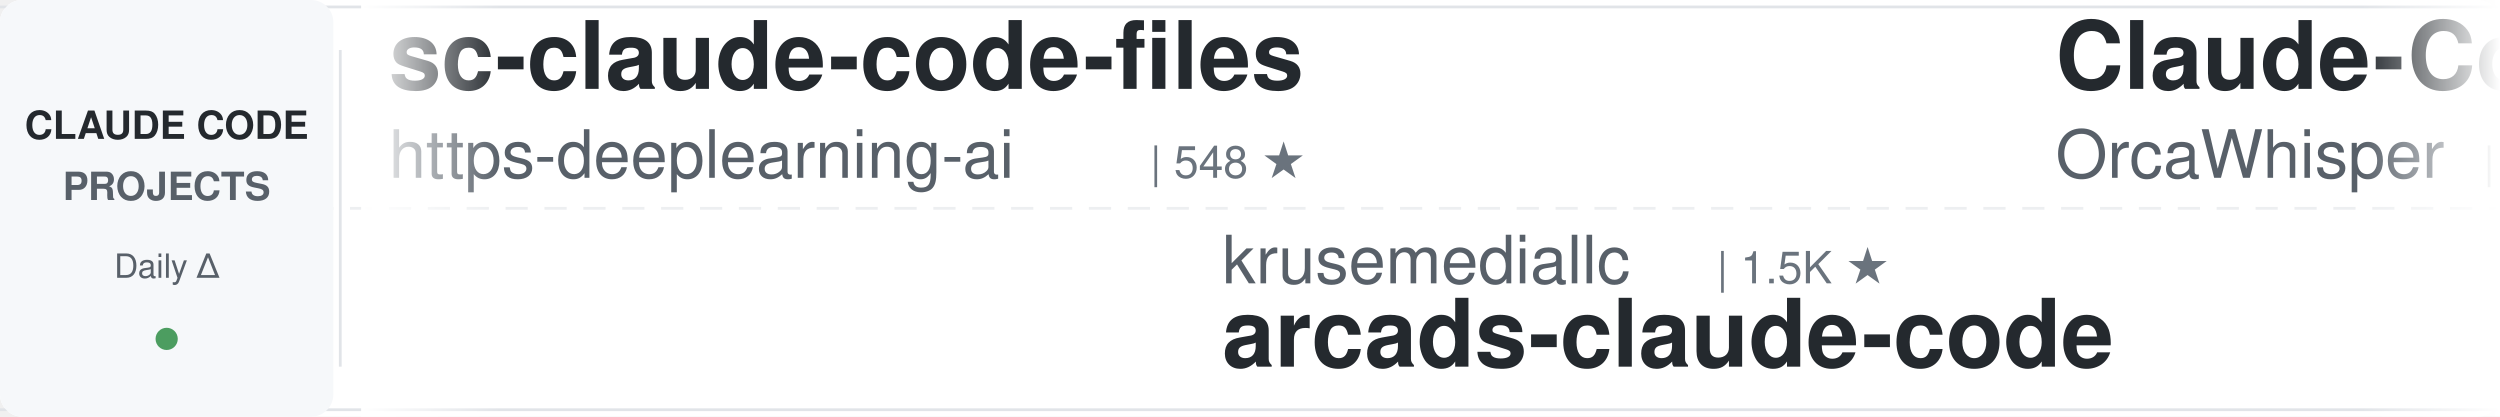
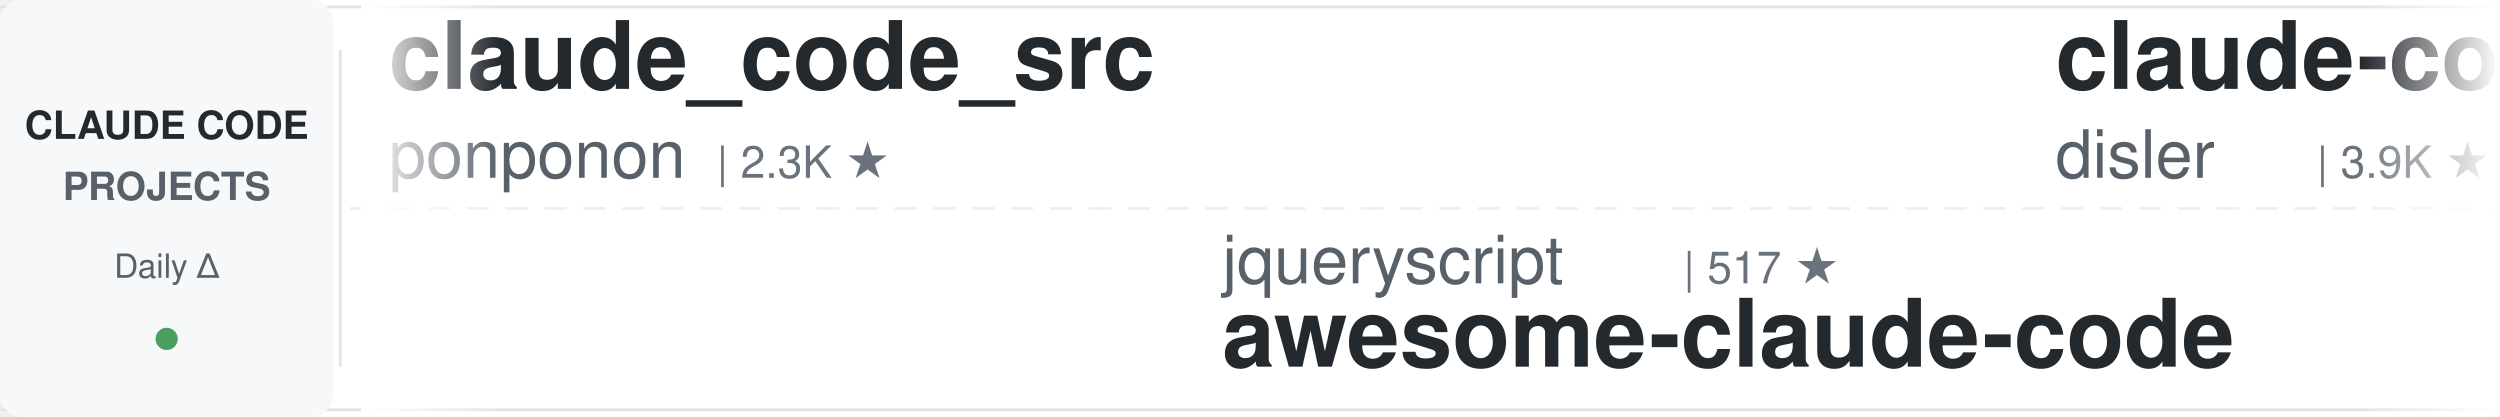
<svg xmlns="http://www.w3.org/2000/svg" width="900" height="150">
  <defs>
    <linearGradient id="awesomeLeftFade" x1="0%" y1="0%" x2="100%" y2="0%">
      <stop offset="0%" style="stop-color:#ffffff;stop-opacity:1" />
      <stop offset="100%" style="stop-color:#ffffff;stop-opacity:0" />
    </linearGradient>
    <linearGradient id="awesomeRightFade" x1="0%" y1="0%" x2="100%" y2="0%">
      <stop offset="0%" style="stop-color:#ffffff;stop-opacity:0" />
      <stop offset="100%" style="stop-color:#ffffff;stop-opacity:1" />
    </linearGradient>
  </defs>
  <rect width="900" height="150" fill="#ffffff" rx="8" />
  <rect x="0" y="2" width="900" height="1" fill="#e1e4e8" />
  <rect x="0" y="147" width="900" height="1" fill="#e1e4e8" />
  <line x1="0" y1="75" x2="900" y2="75" stroke="#e1e4e8" stroke-width="1" stroke-dasharray="8 6" opacity="0.6" />
  <rect x="0" y="0" width="120" height="150" fill="#f6f8fa" rx="8" />
  <text x="60" y="50" font-family="-apple-system, BlinkMacSystemFont, 'Segoe UI', Helvetica, Arial, sans-serif" font-size="14" font-weight="600" fill="#24292e" text-anchor="middle">CLAUDE CODE</text>
  <text x="60" y="72" font-family="-apple-system, BlinkMacSystemFont, 'Segoe UI', Helvetica, Arial, sans-serif" font-size="14" font-weight="600" fill="#586069" text-anchor="middle">PROJECTS</text>
  <text x="60" y="100" font-family="-apple-system, BlinkMacSystemFont, 'Segoe UI', Helvetica, Arial, sans-serif" font-size="12" font-weight="500" fill="#586069" text-anchor="middle">Daily Δ</text>
  <circle cx="60" cy="122" r="4" fill="#22863a" opacity="0.8" />
  <rect x="122" y="18" width="1" height="114" fill="#e1e4e8" />
  <clipPath id="awesomeTickerClip">
    <rect x="130" y="0" width="770" height="150" />
  </clipPath>
  <g clip-path="url(#awesomeTickerClip)">
    <g id="awesomeTickerItems">
      <animateTransform attributeName="transform" attributeType="XML" type="translate" from="0 0" to="-3000 0" dur="54s" repeatCount="indefinite" />
      <g transform="translate(0, 0)">
-         <text x="140" y="32" font-family="-apple-system, BlinkMacSystemFont, 'Segoe UI', Helvetica, Arial, sans-serif" font-size="34" font-weight="600" fill="#24292e">sc-claude-code-files</text>
-         <text x="140" y="64" font-family="-apple-system, BlinkMacSystemFont, 'Segoe UI', Helvetica, Arial, sans-serif" font-size="24" font-weight="400" fill="#586069">https-deeplearning-ai</text>
-         <text x="414" y="64" font-family="-apple-system, BlinkMacSystemFont, 'Segoe UI', Helvetica, Arial, sans-serif" font-size="16" font-weight="500" fill="#6a737d">| 548 ★</text>
+         <text x="140" y="32" font-family="-apple-system, BlinkMacSystemFont, 'Segoe UI', Helvetica, Arial, sans-serif" font-size="34" font-weight="600" fill="#24292e">claude_code_src</text>
+         <text x="140" y="64" font-family="-apple-system, BlinkMacSystemFont, 'Segoe UI', Helvetica, Arial, sans-serif" font-size="24" font-weight="400" fill="#586069">ponponon</text>
+         <text x="258" y="64" font-family="-apple-system, BlinkMacSystemFont, 'Segoe UI', Helvetica, Arial, sans-serif" font-size="16" font-weight="500" fill="#6a737d">| 2.3K ★</text>
      </g>
      <g transform="translate(300, 0)">
-         <text x="140" y="102" font-family="-apple-system, BlinkMacSystemFont, 'Segoe UI', Helvetica, Arial, sans-serif" font-size="24" font-weight="400" fill="#586069">krusemediallc</text>
-         <text x="318" y="102" font-family="-apple-system, BlinkMacSystemFont, 'Segoe UI', Helvetica, Arial, sans-serif" font-size="16" font-weight="500" fill="#6a737d">| 1.5K ★</text>
-         <text x="140" y="132" font-family="-apple-system, BlinkMacSystemFont, 'Segoe UI', Helvetica, Arial, sans-serif" font-size="34" font-weight="600" fill="#24292e">arcads-claude-code</text>
+         <text x="140" y="102" font-family="-apple-system, BlinkMacSystemFont, 'Segoe UI', Helvetica, Arial, sans-serif" font-size="24" font-weight="400" fill="#586069">jqueryscript</text>
+         <text x="306" y="102" font-family="-apple-system, BlinkMacSystemFont, 'Segoe UI', Helvetica, Arial, sans-serif" font-size="16" font-weight="500" fill="#6a737d">| 517 ★</text>
+         <text x="140" y="132" font-family="-apple-system, BlinkMacSystemFont, 'Segoe UI', Helvetica, Arial, sans-serif" font-size="34" font-weight="600" fill="#24292e">awesome-claude-code</text>
      </g>
      <g transform="translate(600, 0)">
-         <text x="140" y="32" font-family="-apple-system, BlinkMacSystemFont, 'Segoe UI', Helvetica, Arial, sans-serif" font-size="34" font-weight="600" fill="#24292e">Claude-Code</text>
-         <text x="140" y="64" font-family="-apple-system, BlinkMacSystemFont, 'Segoe UI', Helvetica, Arial, sans-serif" font-size="24" font-weight="400" fill="#586069">OrcaWhisper</text>
-         <text x="294" y="64" font-family="-apple-system, BlinkMacSystemFont, 'Segoe UI', Helvetica, Arial, sans-serif" font-size="16" font-weight="500" fill="#6a737d">| 98 ★</text>
-         <text x="353" y="64" font-family="-apple-system, BlinkMacSystemFont, 'Segoe UI', Helvetica, Arial, sans-serif" font-size="16" font-weight="500" fill="#22863a"> +1</text>
+         <text x="140" y="32" font-family="-apple-system, BlinkMacSystemFont, 'Segoe UI', Helvetica, Arial, sans-serif" font-size="34" font-weight="600" fill="#24292e">claude-code-hooks-master...</text>
+         <text x="140" y="64" font-family="-apple-system, BlinkMacSystemFont, 'Segoe UI', Helvetica, Arial, sans-serif" font-size="24" font-weight="400" fill="#586069">disler</text>
+         <text x="234" y="64" font-family="-apple-system, BlinkMacSystemFont, 'Segoe UI', Helvetica, Arial, sans-serif" font-size="16" font-weight="500" fill="#6a737d">| 3.9K ★</text>
      </g>
      <g transform="translate(900, 0)">
+         <text x="140" y="102" font-family="-apple-system, BlinkMacSystemFont, 'Segoe UI', Helvetica, Arial, sans-serif" font-size="24" font-weight="400" fill="#586069">repowise-dev</text>
+         <text x="306" y="102" font-family="-apple-system, BlinkMacSystemFont, 'Segoe UI', Helvetica, Arial, sans-serif" font-size="16" font-weight="500" fill="#6a737d">| 1.2K ★</text>
+         <text x="140" y="132" font-family="-apple-system, BlinkMacSystemFont, 'Segoe UI', Helvetica, Arial, sans-serif" font-size="34" font-weight="600" fill="#24292e">claude-code-prompts</text>
+       </g>
+       <g transform="translate(1200, 0)">
+         <text x="140" y="32" font-family="-apple-system, BlinkMacSystemFont, 'Segoe UI', Helvetica, Arial, sans-serif" font-size="34" font-weight="600" fill="#24292e">claude-code-my-workflow</text>
+         <text x="140" y="64" font-family="-apple-system, BlinkMacSystemFont, 'Segoe UI', Helvetica, Arial, sans-serif" font-size="24" font-weight="400" fill="#586069">pedrohcgs</text>
+         <text x="270" y="64" font-family="-apple-system, BlinkMacSystemFont, 'Segoe UI', Helvetica, Arial, sans-serif" font-size="16" font-weight="500" fill="#6a737d">| 1.6K ★</text>
+       </g>
+       <g transform="translate(1500, 0)">
        <text x="140" y="102" font-family="-apple-system, BlinkMacSystemFont, 'Segoe UI', Helvetica, Arial, sans-serif" font-size="24" font-weight="400" fill="#586069">huangserva</text>
        <text x="282" y="102" font-family="-apple-system, BlinkMacSystemFont, 'Segoe UI', Helvetica, Arial, sans-serif" font-size="16" font-weight="500" fill="#6a737d">| 630 ★</text>
        <text x="140" y="132" font-family="-apple-system, BlinkMacSystemFont, 'Segoe UI', Helvetica, Arial, sans-serif" font-size="34" font-weight="600" fill="#24292e">claude-code-cli</text>
      </g>
-       <g transform="translate(1200, 0)">
-         <text x="140" y="32" font-family="-apple-system, BlinkMacSystemFont, 'Segoe UI', Helvetica, Arial, sans-serif" font-size="34" font-weight="600" fill="#24292e">claude-code-harness</text>
-         <text x="140" y="64" font-family="-apple-system, BlinkMacSystemFont, 'Segoe UI', Helvetica, Arial, sans-serif" font-size="24" font-weight="400" fill="#586069">Chachamaru127</text>
-         <text x="318" y="64" font-family="-apple-system, BlinkMacSystemFont, 'Segoe UI', Helvetica, Arial, sans-serif" font-size="16" font-weight="500" fill="#6a737d">| 3.1K ★</text>
-         <text x="395" y="64" font-family="-apple-system, BlinkMacSystemFont, 'Segoe UI', Helvetica, Arial, sans-serif" font-size="16" font-weight="500" fill="#22863a"> +3</text>
-       </g>
-       <g transform="translate(1500, 0)">
-         <text x="140" y="102" font-family="-apple-system, BlinkMacSystemFont, 'Segoe UI', Helvetica, Arial, sans-serif" font-size="24" font-weight="400" fill="#586069">ykdojo</text>
-         <text x="234" y="102" font-family="-apple-system, BlinkMacSystemFont, 'Segoe UI', Helvetica, Arial, sans-serif" font-size="16" font-weight="500" fill="#6a737d">| 10.1K ★</text>
-         <text x="320" y="102" font-family="-apple-system, BlinkMacSystemFont, 'Segoe UI', Helvetica, Arial, sans-serif" font-size="16" font-weight="500" fill="#22863a"> +1</text>
-         <text x="140" y="132" font-family="-apple-system, BlinkMacSystemFont, 'Segoe UI', Helvetica, Arial, sans-serif" font-size="34" font-weight="600" fill="#24292e">claude-code-tips</text>
-       </g>
      <g transform="translate(1800, 0)">
-         <text x="140" y="32" font-family="-apple-system, BlinkMacSystemFont, 'Segoe UI', Helvetica, Arial, sans-serif" font-size="34" font-weight="600" fill="#24292e">claude-code-showcase</text>
-         <text x="140" y="64" font-family="-apple-system, BlinkMacSystemFont, 'Segoe UI', Helvetica, Arial, sans-serif" font-size="24" font-weight="400" fill="#586069">ChrisWiles</text>
-         <text x="282" y="64" font-family="-apple-system, BlinkMacSystemFont, 'Segoe UI', Helvetica, Arial, sans-serif" font-size="16" font-weight="500" fill="#6a737d">| 6.1K ★</text>
+         <text x="140" y="32" font-family="-apple-system, BlinkMacSystemFont, 'Segoe UI', Helvetica, Arial, sans-serif" font-size="34" font-weight="600" fill="#24292e">awesome-claude-code-plug...</text>
+         <text x="140" y="64" font-family="-apple-system, BlinkMacSystemFont, 'Segoe UI', Helvetica, Arial, sans-serif" font-size="24" font-weight="400" fill="#586069">ccplugins</text>
+         <text x="270" y="64" font-family="-apple-system, BlinkMacSystemFont, 'Segoe UI', Helvetica, Arial, sans-serif" font-size="16" font-weight="500" fill="#6a737d">| 947 ★</text>
      </g>
      <g transform="translate(2100, 0)">
-         <text x="140" y="102" font-family="-apple-system, BlinkMacSystemFont, 'Segoe UI', Helvetica, Arial, sans-serif" font-size="24" font-weight="400" fill="#586069">ChinaSiro</text>
-         <text x="270" y="102" font-family="-apple-system, BlinkMacSystemFont, 'Segoe UI', Helvetica, Arial, sans-serif" font-size="16" font-weight="500" fill="#6a737d">| 9.7K ★</text>
-         <text x="347" y="102" font-family="-apple-system, BlinkMacSystemFont, 'Segoe UI', Helvetica, Arial, sans-serif" font-size="16" font-weight="500" fill="#cb2431"> -1</text>
-         <text x="140" y="132" font-family="-apple-system, BlinkMacSystemFont, 'Segoe UI', Helvetica, Arial, sans-serif" font-size="34" font-weight="600" fill="#24292e">claude-code-sourcemap</text>
+         <text x="140" y="102" font-family="-apple-system, BlinkMacSystemFont, 'Segoe UI', Helvetica, Arial, sans-serif" font-size="24" font-weight="400" fill="#586069">777genius</text>
+         <text x="270" y="102" font-family="-apple-system, BlinkMacSystemFont, 'Segoe UI', Helvetica, Arial, sans-serif" font-size="16" font-weight="500" fill="#6a737d">| 933 ★</text>
+         <text x="140" y="132" font-family="-apple-system, BlinkMacSystemFont, 'Segoe UI', Helvetica, Arial, sans-serif" font-size="34" font-weight="600" fill="#24292e">claude-code-source-code</text>
      </g>
      <g transform="translate(2400, 0)">
        <text x="140" y="32" font-family="-apple-system, BlinkMacSystemFont, 'Segoe UI', Helvetica, Arial, sans-serif" font-size="34" font-weight="600" fill="#24292e">claude-code</text>
        <text x="140" y="64" font-family="-apple-system, BlinkMacSystemFont, 'Segoe UI', Helvetica, Arial, sans-serif" font-size="24" font-weight="400" fill="#586069">Onewon</text>
        <text x="234" y="64" font-family="-apple-system, BlinkMacSystemFont, 'Segoe UI', Helvetica, Arial, sans-serif" font-size="16" font-weight="500" fill="#6a737d">| 182 ★</text>
      </g>
      <g transform="translate(2700, 0)">
-         <text x="140" y="102" font-family="-apple-system, BlinkMacSystemFont, 'Segoe UI', Helvetica, Arial, sans-serif" font-size="24" font-weight="400" fill="#586069">FlorianBruniaux</text>
-         <text x="342" y="102" font-family="-apple-system, BlinkMacSystemFont, 'Segoe UI', Helvetica, Arial, sans-serif" font-size="16" font-weight="500" fill="#6a737d">| 6.0K ★</text>
-         <text x="419" y="102" font-family="-apple-system, BlinkMacSystemFont, 'Segoe UI', Helvetica, Arial, sans-serif" font-size="16" font-weight="500" fill="#22863a"> +4</text>
-         <text x="140" y="132" font-family="-apple-system, BlinkMacSystemFont, 'Segoe UI', Helvetica, Arial, sans-serif" font-size="34" font-weight="600" fill="#24292e">claude-code-ultimate-gui...</text>
+         <text x="140" y="102" font-family="-apple-system, BlinkMacSystemFont, 'Segoe UI', Helvetica, Arial, sans-serif" font-size="24" font-weight="400" fill="#586069">tanbiralam</text>
+         <text x="282" y="102" font-family="-apple-system, BlinkMacSystemFont, 'Segoe UI', Helvetica, Arial, sans-serif" font-size="16" font-weight="500" fill="#6a737d">| 2.3K ★</text>
+         <text x="140" y="132" font-family="-apple-system, BlinkMacSystemFont, 'Segoe UI', Helvetica, Arial, sans-serif" font-size="34" font-weight="600" fill="#24292e">claude-code</text>
      </g>
      <g transform="translate(3000, 0)">
-         <text x="140" y="32" font-family="-apple-system, BlinkMacSystemFont, 'Segoe UI', Helvetica, Arial, sans-serif" font-size="34" font-weight="600" fill="#24292e">sc-claude-code-files</text>
-         <text x="140" y="64" font-family="-apple-system, BlinkMacSystemFont, 'Segoe UI', Helvetica, Arial, sans-serif" font-size="24" font-weight="400" fill="#586069">https-deeplearning-ai</text>
-         <text x="414" y="64" font-family="-apple-system, BlinkMacSystemFont, 'Segoe UI', Helvetica, Arial, sans-serif" font-size="16" font-weight="500" fill="#6a737d">| 548 ★</text>
+         <text x="140" y="32" font-family="-apple-system, BlinkMacSystemFont, 'Segoe UI', Helvetica, Arial, sans-serif" font-size="34" font-weight="600" fill="#24292e">claude_code_src</text>
+         <text x="140" y="64" font-family="-apple-system, BlinkMacSystemFont, 'Segoe UI', Helvetica, Arial, sans-serif" font-size="24" font-weight="400" fill="#586069">ponponon</text>
+         <text x="258" y="64" font-family="-apple-system, BlinkMacSystemFont, 'Segoe UI', Helvetica, Arial, sans-serif" font-size="16" font-weight="500" fill="#6a737d">| 2.3K ★</text>
      </g>
      <g transform="translate(3300, 0)">
-         <text x="140" y="102" font-family="-apple-system, BlinkMacSystemFont, 'Segoe UI', Helvetica, Arial, sans-serif" font-size="24" font-weight="400" fill="#586069">krusemediallc</text>
-         <text x="318" y="102" font-family="-apple-system, BlinkMacSystemFont, 'Segoe UI', Helvetica, Arial, sans-serif" font-size="16" font-weight="500" fill="#6a737d">| 1.5K ★</text>
-         <text x="140" y="132" font-family="-apple-system, BlinkMacSystemFont, 'Segoe UI', Helvetica, Arial, sans-serif" font-size="34" font-weight="600" fill="#24292e">arcads-claude-code</text>
+         <text x="140" y="102" font-family="-apple-system, BlinkMacSystemFont, 'Segoe UI', Helvetica, Arial, sans-serif" font-size="24" font-weight="400" fill="#586069">jqueryscript</text>
+         <text x="306" y="102" font-family="-apple-system, BlinkMacSystemFont, 'Segoe UI', Helvetica, Arial, sans-serif" font-size="16" font-weight="500" fill="#6a737d">| 517 ★</text>
+         <text x="140" y="132" font-family="-apple-system, BlinkMacSystemFont, 'Segoe UI', Helvetica, Arial, sans-serif" font-size="34" font-weight="600" fill="#24292e">awesome-claude-code</text>
      </g>
      <g transform="translate(3600, 0)">
-         <text x="140" y="32" font-family="-apple-system, BlinkMacSystemFont, 'Segoe UI', Helvetica, Arial, sans-serif" font-size="34" font-weight="600" fill="#24292e">Claude-Code</text>
-         <text x="140" y="64" font-family="-apple-system, BlinkMacSystemFont, 'Segoe UI', Helvetica, Arial, sans-serif" font-size="24" font-weight="400" fill="#586069">OrcaWhisper</text>
-         <text x="294" y="64" font-family="-apple-system, BlinkMacSystemFont, 'Segoe UI', Helvetica, Arial, sans-serif" font-size="16" font-weight="500" fill="#6a737d">| 98 ★</text>
-         <text x="353" y="64" font-family="-apple-system, BlinkMacSystemFont, 'Segoe UI', Helvetica, Arial, sans-serif" font-size="16" font-weight="500" fill="#22863a"> +1</text>
+         <text x="140" y="32" font-family="-apple-system, BlinkMacSystemFont, 'Segoe UI', Helvetica, Arial, sans-serif" font-size="34" font-weight="600" fill="#24292e">claude-code-hooks-master...</text>
+         <text x="140" y="64" font-family="-apple-system, BlinkMacSystemFont, 'Segoe UI', Helvetica, Arial, sans-serif" font-size="24" font-weight="400" fill="#586069">disler</text>
+         <text x="234" y="64" font-family="-apple-system, BlinkMacSystemFont, 'Segoe UI', Helvetica, Arial, sans-serif" font-size="16" font-weight="500" fill="#6a737d">| 3.9K ★</text>
      </g>
      <g transform="translate(3900, 0)">
-         <text x="140" y="102" font-family="-apple-system, BlinkMacSystemFont, 'Segoe UI', Helvetica, Arial, sans-serif" font-size="24" font-weight="400" fill="#586069">huangserva</text>
-         <text x="282" y="102" font-family="-apple-system, BlinkMacSystemFont, 'Segoe UI', Helvetica, Arial, sans-serif" font-size="16" font-weight="500" fill="#6a737d">| 630 ★</text>
-         <text x="140" y="132" font-family="-apple-system, BlinkMacSystemFont, 'Segoe UI', Helvetica, Arial, sans-serif" font-size="34" font-weight="600" fill="#24292e">claude-code-cli</text>
+         <text x="140" y="102" font-family="-apple-system, BlinkMacSystemFont, 'Segoe UI', Helvetica, Arial, sans-serif" font-size="24" font-weight="400" fill="#586069">repowise-dev</text>
+         <text x="306" y="102" font-family="-apple-system, BlinkMacSystemFont, 'Segoe UI', Helvetica, Arial, sans-serif" font-size="16" font-weight="500" fill="#6a737d">| 1.2K ★</text>
+         <text x="140" y="132" font-family="-apple-system, BlinkMacSystemFont, 'Segoe UI', Helvetica, Arial, sans-serif" font-size="34" font-weight="600" fill="#24292e">claude-code-prompts</text>
      </g>
    </g>
  </g>
  <rect x="130" y="0" width="50" height="150" fill="url(#awesomeLeftFade)" />
  <rect x="850" y="0" width="50" height="150" fill="url(#awesomeRightFade)" />
</svg>
